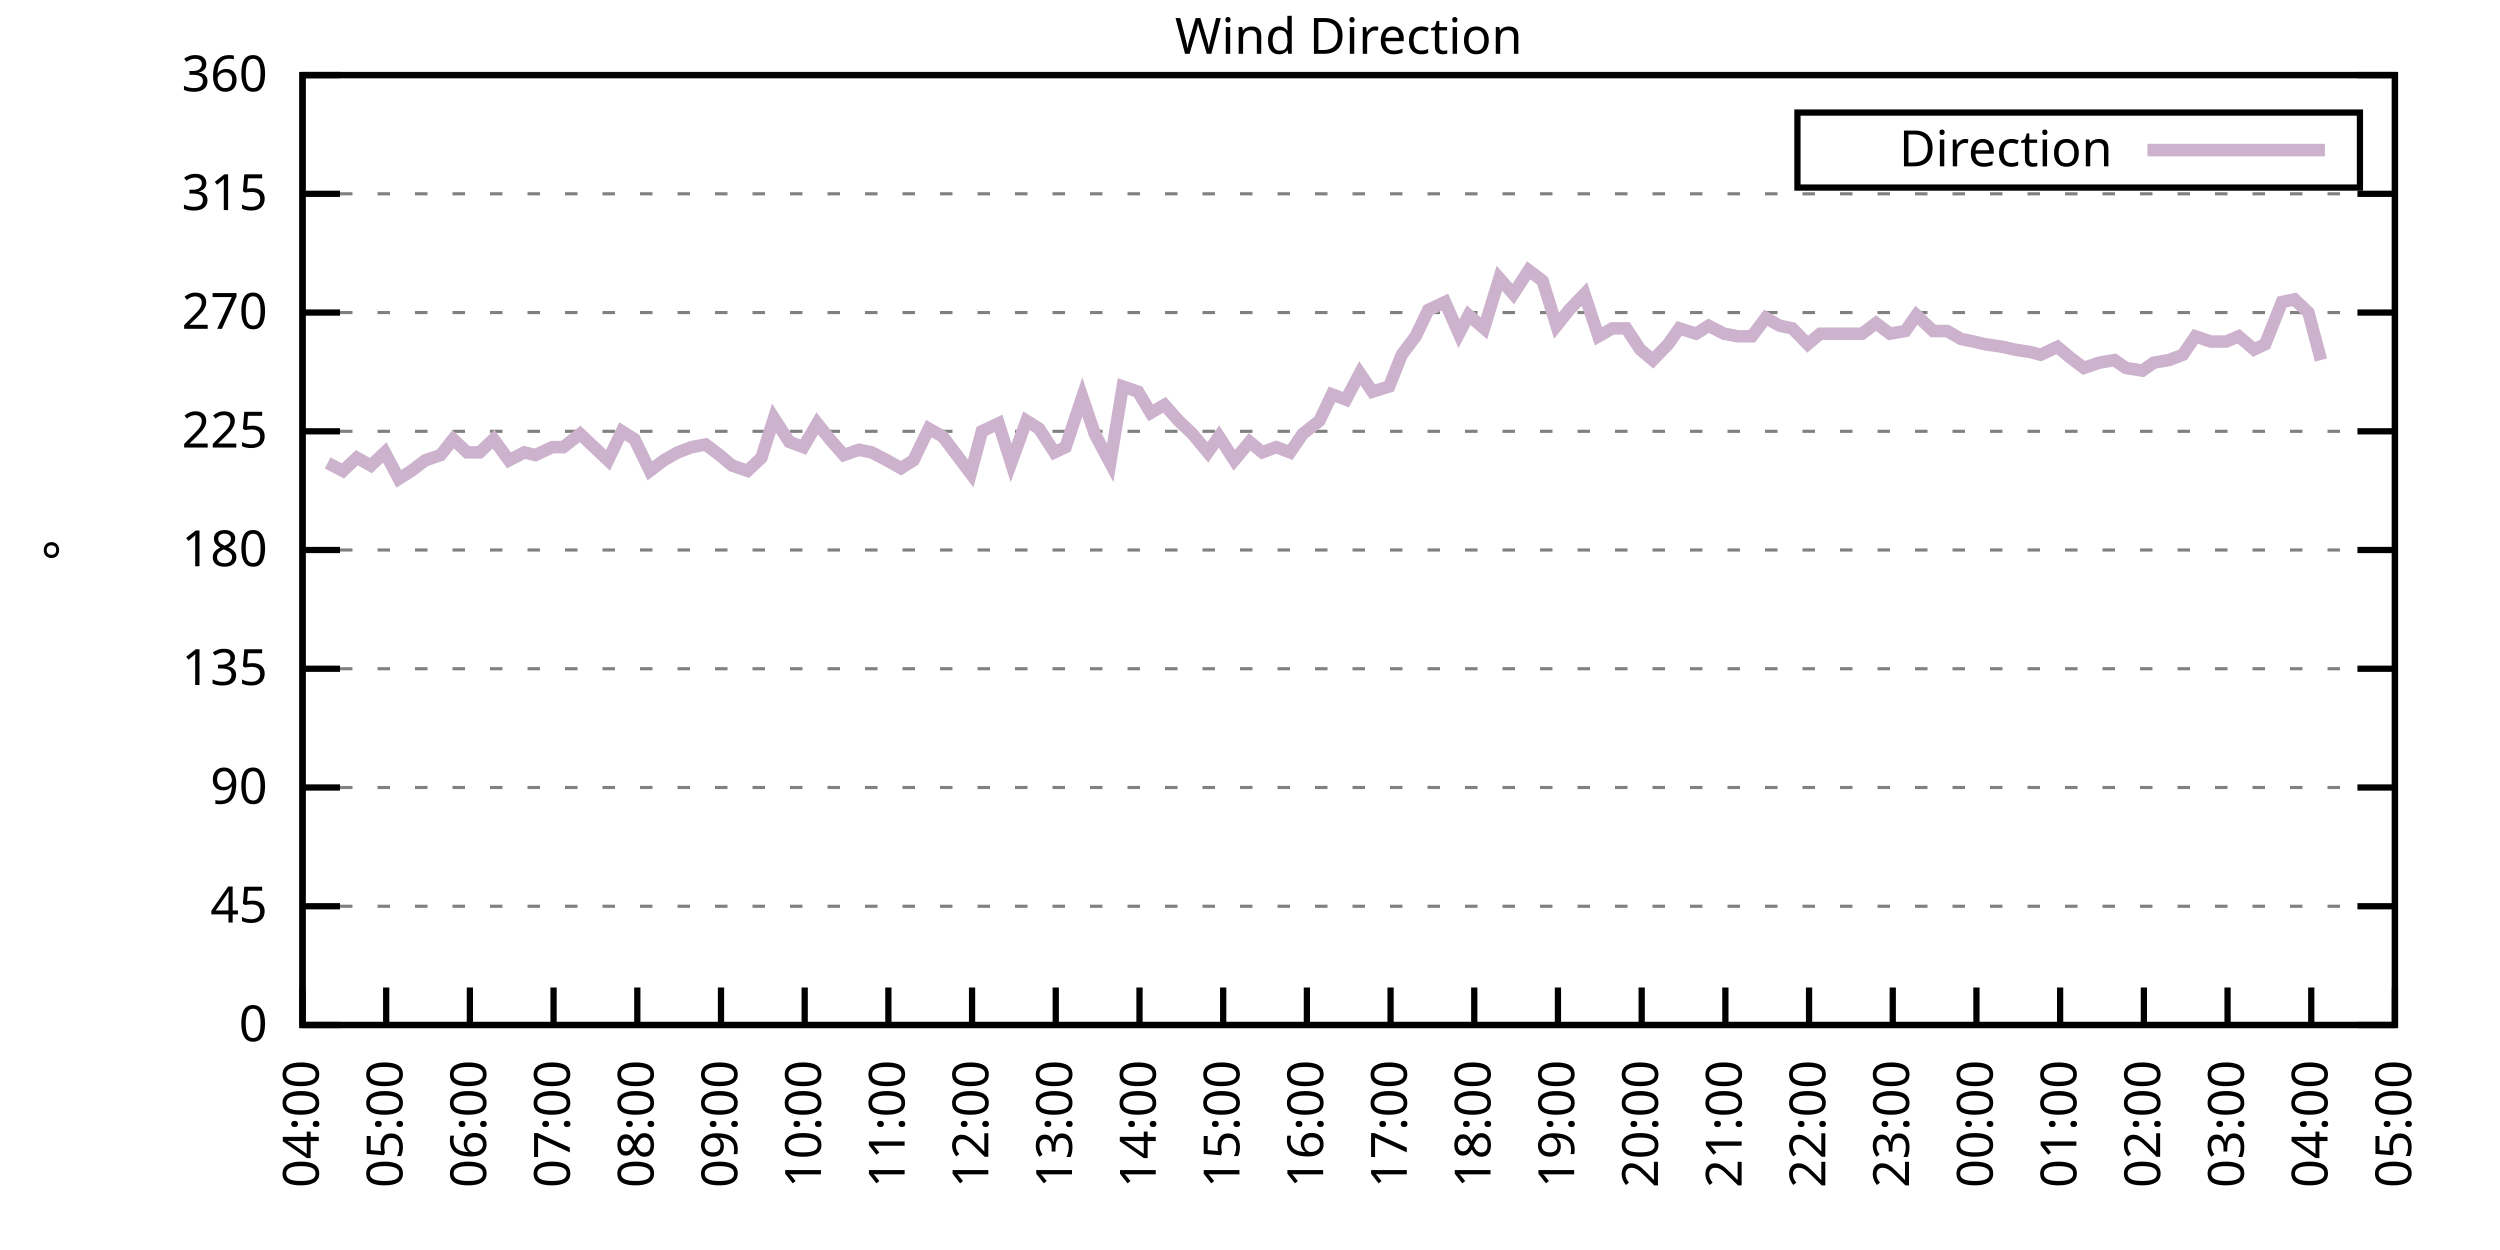
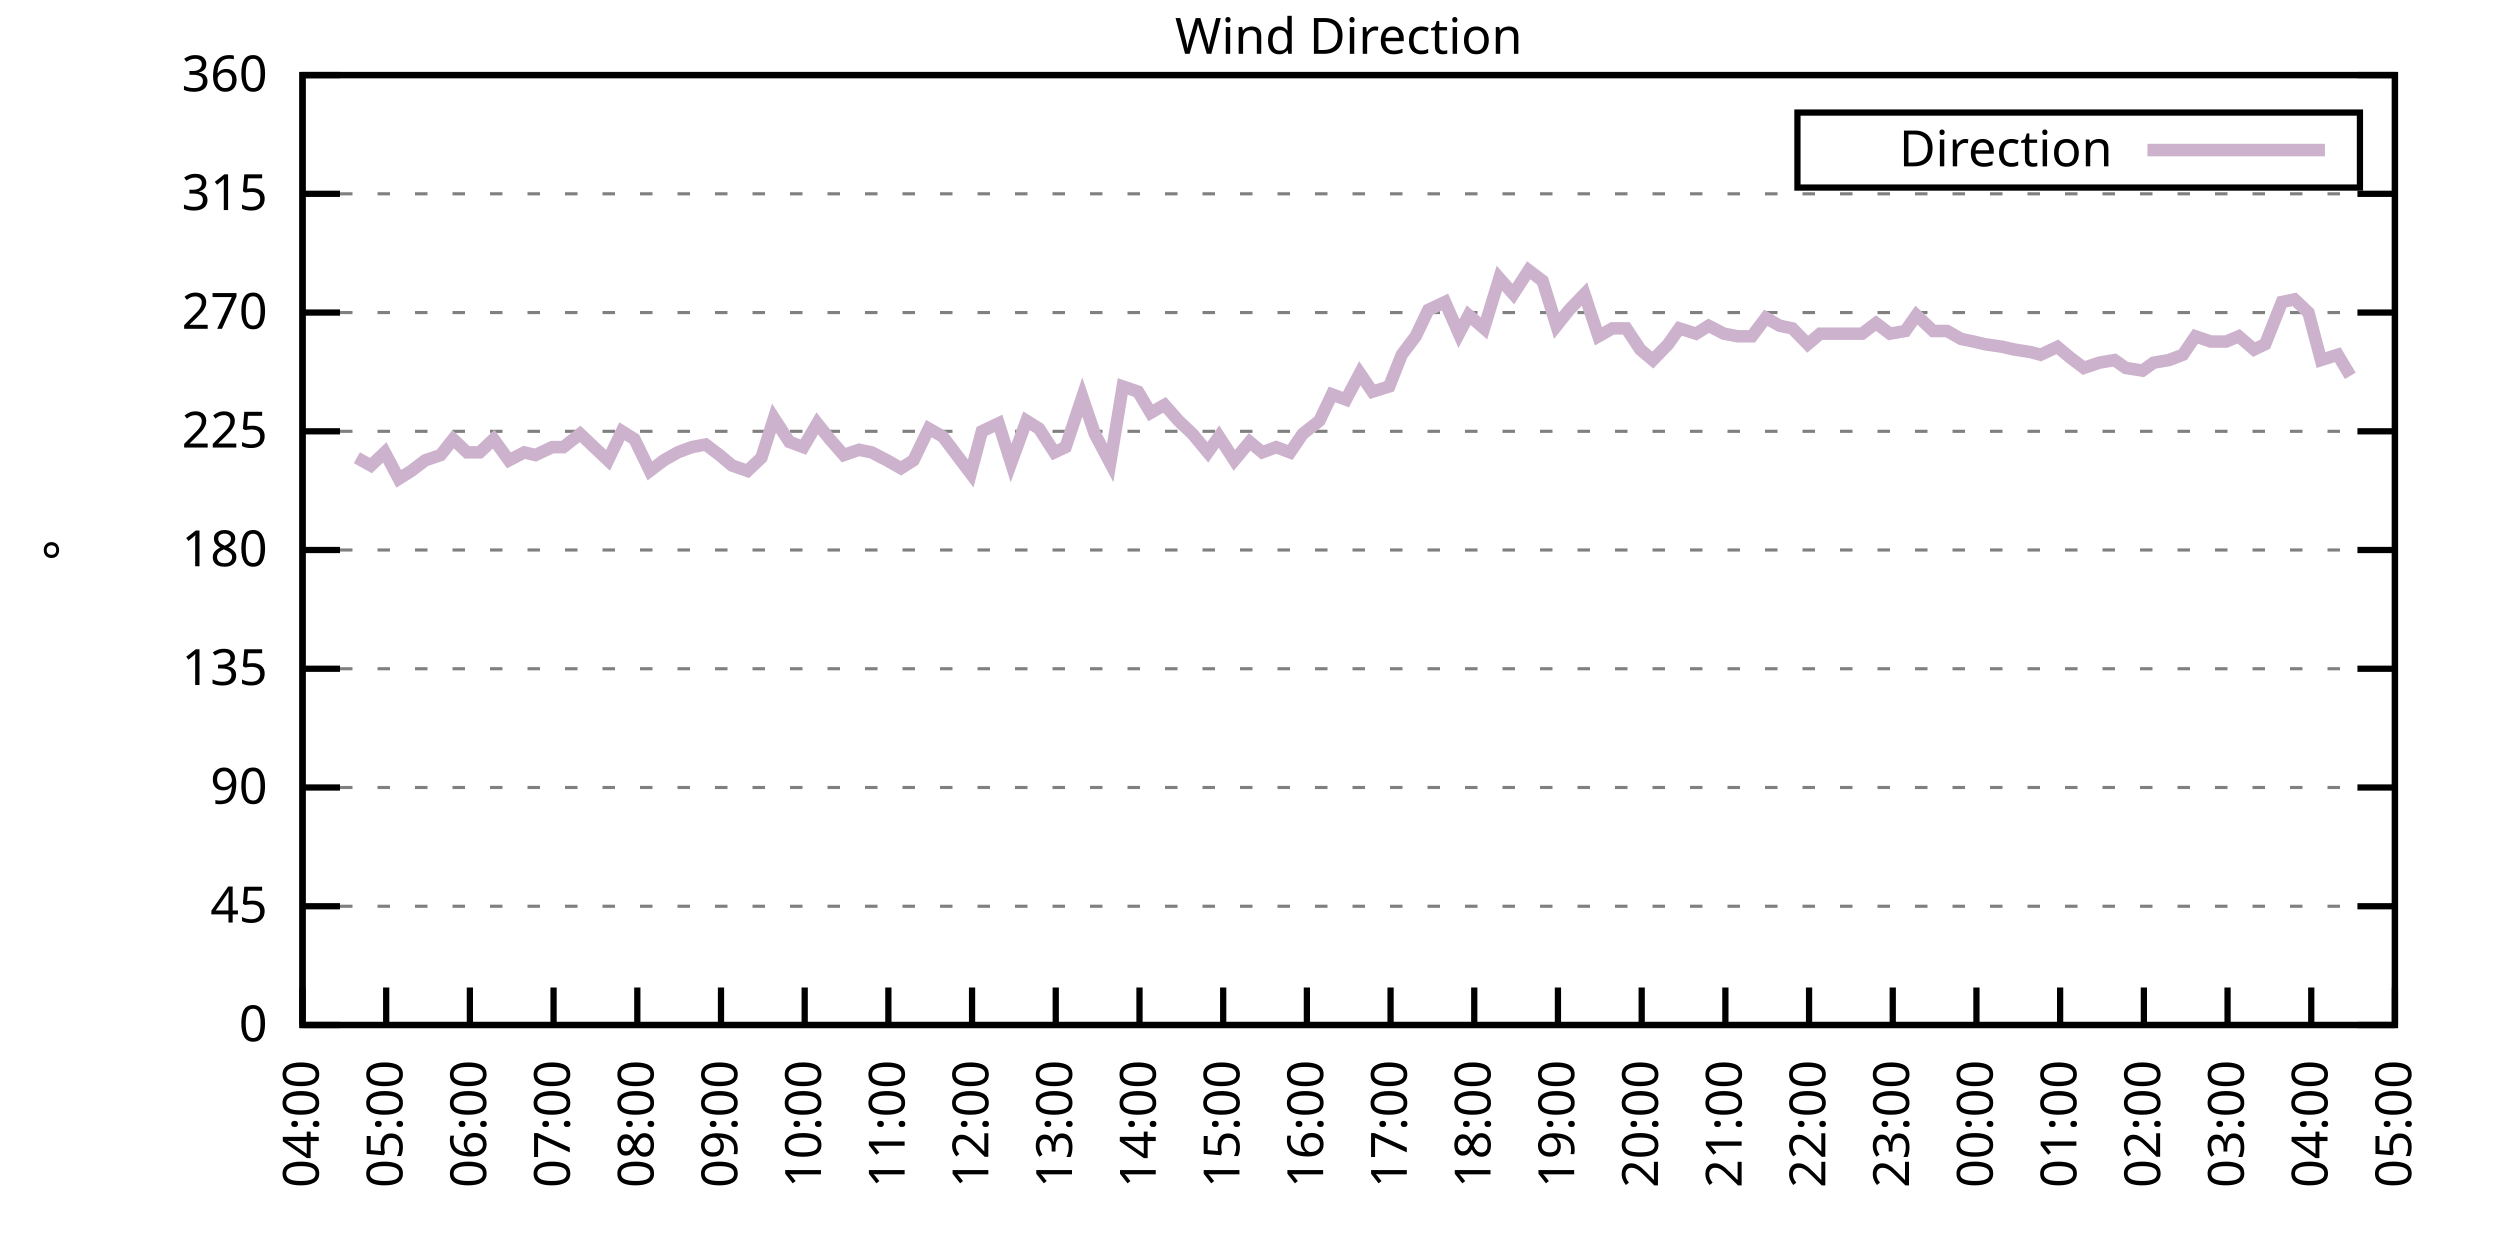
<svg xmlns="http://www.w3.org/2000/svg" xmlns:xlink="http://www.w3.org/1999/xlink" width="400" height="200" viewBox="0 0 400 200">
  <g id="gnuplot_canvas">
    <rect x="0" y="0" width="400" height="200" fill="none" />
    <defs>
      <circle id="gpDot" r="0.5" stroke-width="0.5" stroke="currentColor" />
      <path id="gpPt0" stroke-width="0.333" stroke="currentColor" d="M-1,0 h2 M0,-1 v2" />
      <path id="gpPt1" stroke-width="0.333" stroke="currentColor" d="M-1,-1 L1,1 M1,-1 L-1,1" />
      <path id="gpPt2" stroke-width="0.333" stroke="currentColor" d="M-1,0 L1,0 M0,-1 L0,1 M-1,-1 L1,1 M-1,1 L1,-1" />
      <rect id="gpPt3" stroke-width="0.333" stroke="currentColor" x="-1" y="-1" width="2" height="2" />
      <rect id="gpPt4" stroke-width="0.333" stroke="currentColor" fill="currentColor" x="-1" y="-1" width="2" height="2" />
      <circle id="gpPt5" stroke-width="0.333" stroke="currentColor" cx="0" cy="0" r="1" />
      <use xlink:href="#gpPt5" id="gpPt6" fill="currentColor" stroke="none" />
      <path id="gpPt7" stroke-width="0.333" stroke="currentColor" d="M0,-1.33 L-1.33,0.67 L1.33,0.67 z" />
      <use xlink:href="#gpPt7" id="gpPt8" fill="currentColor" stroke="none" />
      <use xlink:href="#gpPt7" id="gpPt9" stroke="currentColor" transform="rotate(180)" />
      <use xlink:href="#gpPt9" id="gpPt10" fill="currentColor" stroke="none" />
      <use xlink:href="#gpPt3" id="gpPt11" stroke="currentColor" transform="rotate(45)" />
      <use xlink:href="#gpPt11" id="gpPt12" fill="currentColor" stroke="none" />
      <path id="gpPt13" stroke-width="0.333" stroke="currentColor" d="M0,1.330 L1.265,0.411 L0.782,-1.067 L-0.782,-1.076 L-1.265,0.411 z" />
      <use xlink:href="#gpPt13" id="gpPt14" fill="currentColor" stroke="none" />
      <filter id="textbox" filterUnits="objectBoundingBox" x="0" y="0" height="1" width="1">
        <feFlood flood-color="white" flood-opacity="1" result="bgnd" />
        <feComposite in="SourceGraphic" in2="bgnd" operator="atop" />
      </filter>
      <filter id="greybox" filterUnits="objectBoundingBox" x="0" y="0" height="1" width="1">
        <feFlood flood-color="lightgrey" flood-opacity="1" result="grey" />
        <feComposite in="SourceGraphic" in2="grey" operator="atop" />
      </filter>
    </defs>
    <g fill="none" color="white" stroke="currentColor" stroke-width="1.00" stroke-linecap="butt" stroke-linejoin="miter">
</g>
    <g fill="none" color="black" stroke="currentColor" stroke-width="1.00" stroke-linecap="butt" stroke-linejoin="miter">
      <g stroke="none" shape-rendering="crispEdges">
        <polygon fill="rgb(255, 255, 255)" points="48.40,164.00 383.18,164.00 383.18,12.02 48.40,12.02 " />
      </g>
    </g>
    <g fill="none" color="black" stroke="currentColor" stroke-width="1.00" stroke-linecap="butt" stroke-linejoin="miter">
</g>
    <g fill="none" color="black" stroke="black" stroke-width="0.50" stroke-linecap="butt" stroke-linejoin="miter">
</g>
    <g fill="none" color="gray" stroke="currentColor" stroke-width="0.50" stroke-linecap="butt" stroke-linejoin="miter">
      <path stroke="gray" stroke-dasharray="2,4" class="gridline" d="M48.40,164.00 L383.19,164.00  " />
    </g>
    <g fill="none" color="gray" stroke="gray" stroke-width="1.00" stroke-linecap="butt" stroke-linejoin="miter">
</g>
    <g fill="none" color="black" stroke="currentColor" stroke-width="1.00" stroke-linecap="butt" stroke-linejoin="miter">
      <path stroke="black" d="M48.40,164.00 L54.40,164.00 M383.19,164.00 L377.19,164.00  " />
      <g transform="translate(42.80,166.60)" stroke="none" fill="black" font-family="Sans" font-size="8.00" text-anchor="end">
        <text>
          <tspan font-family="Sans"> 0</tspan>
        </text>
      </g>
    </g>
    <g fill="none" color="black" stroke="currentColor" stroke-width="1.00" stroke-linecap="butt" stroke-linejoin="miter">
</g>
    <g fill="none" color="black" stroke="black" stroke-width="0.50" stroke-linecap="butt" stroke-linejoin="miter">
</g>
    <g fill="none" color="gray" stroke="currentColor" stroke-width="0.50" stroke-linecap="butt" stroke-linejoin="miter">
      <path stroke="gray" stroke-dasharray="2,4" class="gridline" d="M48.40,145.00 L383.19,145.00  " />
    </g>
    <g fill="none" color="gray" stroke="gray" stroke-width="1.00" stroke-linecap="butt" stroke-linejoin="miter">
</g>
    <g fill="none" color="black" stroke="currentColor" stroke-width="1.00" stroke-linecap="butt" stroke-linejoin="miter">
      <path stroke="black" d="M48.40,145.00 L54.40,145.00 M383.19,145.00 L377.19,145.00  " />
      <g transform="translate(42.80,147.60)" stroke="none" fill="black" font-family="Sans" font-size="8.00" text-anchor="end">
        <text>
          <tspan font-family="Sans"> 45</tspan>
        </text>
      </g>
    </g>
    <g fill="none" color="black" stroke="currentColor" stroke-width="1.00" stroke-linecap="butt" stroke-linejoin="miter">
</g>
    <g fill="none" color="black" stroke="black" stroke-width="0.50" stroke-linecap="butt" stroke-linejoin="miter">
</g>
    <g fill="none" color="gray" stroke="currentColor" stroke-width="0.50" stroke-linecap="butt" stroke-linejoin="miter">
      <path stroke="gray" stroke-dasharray="2,4" class="gridline" d="M48.40,126.00 L383.19,126.00  " />
    </g>
    <g fill="none" color="gray" stroke="gray" stroke-width="1.00" stroke-linecap="butt" stroke-linejoin="miter">
</g>
    <g fill="none" color="black" stroke="currentColor" stroke-width="1.00" stroke-linecap="butt" stroke-linejoin="miter">
      <path stroke="black" d="M48.40,126.00 L54.40,126.00 M383.19,126.00 L377.19,126.00  " />
      <g transform="translate(42.80,128.60)" stroke="none" fill="black" font-family="Sans" font-size="8.00" text-anchor="end">
        <text>
          <tspan font-family="Sans"> 90</tspan>
        </text>
      </g>
    </g>
    <g fill="none" color="black" stroke="currentColor" stroke-width="1.00" stroke-linecap="butt" stroke-linejoin="miter">
</g>
    <g fill="none" color="black" stroke="black" stroke-width="0.50" stroke-linecap="butt" stroke-linejoin="miter">
</g>
    <g fill="none" color="gray" stroke="currentColor" stroke-width="0.50" stroke-linecap="butt" stroke-linejoin="miter">
      <path stroke="gray" stroke-dasharray="2,4" class="gridline" d="M48.40,107.00 L383.19,107.00  " />
    </g>
    <g fill="none" color="gray" stroke="gray" stroke-width="1.00" stroke-linecap="butt" stroke-linejoin="miter">
</g>
    <g fill="none" color="black" stroke="currentColor" stroke-width="1.00" stroke-linecap="butt" stroke-linejoin="miter">
      <path stroke="black" d="M48.40,107.00 L54.40,107.00 M383.19,107.00 L377.19,107.00  " />
      <g transform="translate(42.80,109.60)" stroke="none" fill="black" font-family="Sans" font-size="8.00" text-anchor="end">
        <text>
          <tspan font-family="Sans"> 135</tspan>
        </text>
      </g>
    </g>
    <g fill="none" color="black" stroke="currentColor" stroke-width="1.00" stroke-linecap="butt" stroke-linejoin="miter">
</g>
    <g fill="none" color="black" stroke="black" stroke-width="0.50" stroke-linecap="butt" stroke-linejoin="miter">
</g>
    <g fill="none" color="gray" stroke="currentColor" stroke-width="0.50" stroke-linecap="butt" stroke-linejoin="miter">
      <path stroke="gray" stroke-dasharray="2,4" class="gridline" d="M48.40,88.00 L383.19,88.00  " />
    </g>
    <g fill="none" color="gray" stroke="gray" stroke-width="1.00" stroke-linecap="butt" stroke-linejoin="miter">
</g>
    <g fill="none" color="black" stroke="currentColor" stroke-width="1.00" stroke-linecap="butt" stroke-linejoin="miter">
      <path stroke="black" d="M48.40,88.00 L54.40,88.00 M383.19,88.00 L377.19,88.00  " />
      <g transform="translate(42.80,90.60)" stroke="none" fill="black" font-family="Sans" font-size="8.00" text-anchor="end">
        <text>
          <tspan font-family="Sans"> 180</tspan>
        </text>
      </g>
    </g>
    <g fill="none" color="black" stroke="currentColor" stroke-width="1.00" stroke-linecap="butt" stroke-linejoin="miter">
</g>
    <g fill="none" color="black" stroke="black" stroke-width="0.50" stroke-linecap="butt" stroke-linejoin="miter">
</g>
    <g fill="none" color="gray" stroke="currentColor" stroke-width="0.50" stroke-linecap="butt" stroke-linejoin="miter">
      <path stroke="gray" stroke-dasharray="2,4" class="gridline" d="M48.40,69.01 L383.19,69.01  " />
    </g>
    <g fill="none" color="gray" stroke="gray" stroke-width="1.00" stroke-linecap="butt" stroke-linejoin="miter">
</g>
    <g fill="none" color="black" stroke="currentColor" stroke-width="1.00" stroke-linecap="butt" stroke-linejoin="miter">
      <path stroke="black" d="M48.40,69.01 L54.40,69.01 M383.19,69.01 L377.19,69.01  " />
      <g transform="translate(42.80,71.61)" stroke="none" fill="black" font-family="Sans" font-size="8.00" text-anchor="end">
        <text>
          <tspan font-family="Sans"> 225</tspan>
        </text>
      </g>
    </g>
    <g fill="none" color="black" stroke="currentColor" stroke-width="1.00" stroke-linecap="butt" stroke-linejoin="miter">
</g>
    <g fill="none" color="black" stroke="black" stroke-width="0.50" stroke-linecap="butt" stroke-linejoin="miter">
</g>
    <g fill="none" color="gray" stroke="currentColor" stroke-width="0.50" stroke-linecap="butt" stroke-linejoin="miter">
      <path stroke="gray" stroke-dasharray="2,4" class="gridline" d="M48.40,50.01 L383.19,50.01  " />
    </g>
    <g fill="none" color="gray" stroke="gray" stroke-width="1.00" stroke-linecap="butt" stroke-linejoin="miter">
</g>
    <g fill="none" color="black" stroke="currentColor" stroke-width="1.00" stroke-linecap="butt" stroke-linejoin="miter">
      <path stroke="black" d="M48.40,50.01 L54.40,50.01 M383.19,50.01 L377.19,50.01  " />
      <g transform="translate(42.80,52.61)" stroke="none" fill="black" font-family="Sans" font-size="8.00" text-anchor="end">
        <text>
          <tspan font-family="Sans"> 270</tspan>
        </text>
      </g>
    </g>
    <g fill="none" color="black" stroke="currentColor" stroke-width="1.00" stroke-linecap="butt" stroke-linejoin="miter">
</g>
    <g fill="none" color="black" stroke="black" stroke-width="0.50" stroke-linecap="butt" stroke-linejoin="miter">
</g>
    <g fill="none" color="gray" stroke="currentColor" stroke-width="0.50" stroke-linecap="butt" stroke-linejoin="miter">
      <path stroke="gray" stroke-dasharray="2,4" class="gridline" d="M48.40,31.01 L383.19,31.01  " />
    </g>
    <g fill="none" color="gray" stroke="gray" stroke-width="1.00" stroke-linecap="butt" stroke-linejoin="miter">
</g>
    <g fill="none" color="black" stroke="currentColor" stroke-width="1.00" stroke-linecap="butt" stroke-linejoin="miter">
      <path stroke="black" d="M48.40,31.01 L54.40,31.01 M383.19,31.01 L377.19,31.01  " />
      <g transform="translate(42.80,33.61)" stroke="none" fill="black" font-family="Sans" font-size="8.00" text-anchor="end">
        <text>
          <tspan font-family="Sans"> 315</tspan>
        </text>
      </g>
    </g>
    <g fill="none" color="black" stroke="currentColor" stroke-width="1.00" stroke-linecap="butt" stroke-linejoin="miter">
</g>
    <g fill="none" color="black" stroke="black" stroke-width="0.50" stroke-linecap="butt" stroke-linejoin="miter">
</g>
    <g fill="none" color="gray" stroke="currentColor" stroke-width="0.50" stroke-linecap="butt" stroke-linejoin="miter">
      <path stroke="gray" stroke-dasharray="2,4" class="gridline" d="M48.40,12.01 L383.19,12.01  " />
    </g>
    <g fill="none" color="gray" stroke="gray" stroke-width="1.00" stroke-linecap="butt" stroke-linejoin="miter">
</g>
    <g fill="none" color="black" stroke="currentColor" stroke-width="1.00" stroke-linecap="butt" stroke-linejoin="miter">
      <path stroke="black" d="M48.40,12.01 L54.40,12.01 M383.19,12.01 L377.19,12.01  " />
      <g transform="translate(42.80,14.61)" stroke="none" fill="black" font-family="Sans" font-size="8.00" text-anchor="end">
        <text>
          <tspan font-family="Sans"> 360</tspan>
        </text>
      </g>
    </g>
    <g fill="none" color="black" stroke="currentColor" stroke-width="1.00" stroke-linecap="butt" stroke-linejoin="miter">
      <path stroke="black" d="M48.40,164.00 L48.40,158.00  " />
      <g transform="translate(51.00,169.60) rotate(270.00)" stroke="none" fill="black" font-family="Sans" font-size="8.00" text-anchor="end">
        <text>
          <tspan font-family="Sans">04:00</tspan>
        </text>
      </g>
    </g>
    <g fill="none" color="black" stroke="currentColor" stroke-width="1.00" stroke-linecap="butt" stroke-linejoin="miter">
      <path stroke="black" d="M61.79,164.00 L61.79,158.00  " />
      <g transform="translate(64.39,169.60) rotate(270.00)" stroke="none" fill="black" font-family="Sans" font-size="8.00" text-anchor="end">
        <text>
          <tspan font-family="Sans">05:00</tspan>
        </text>
      </g>
    </g>
    <g fill="none" color="black" stroke="currentColor" stroke-width="1.00" stroke-linecap="butt" stroke-linejoin="miter">
      <path stroke="black" d="M75.18,164.00 L75.18,158.00  " />
      <g transform="translate(77.78,169.60) rotate(270.00)" stroke="none" fill="black" font-family="Sans" font-size="8.00" text-anchor="end">
        <text>
          <tspan font-family="Sans">06:00</tspan>
        </text>
      </g>
    </g>
    <g fill="none" color="black" stroke="currentColor" stroke-width="1.00" stroke-linecap="butt" stroke-linejoin="miter">
      <path stroke="black" d="M88.57,164.00 L88.57,158.00  " />
      <g transform="translate(91.17,169.60) rotate(270.00)" stroke="none" fill="black" font-family="Sans" font-size="8.00" text-anchor="end">
        <text>
          <tspan font-family="Sans">07:00</tspan>
        </text>
      </g>
    </g>
    <g fill="none" color="black" stroke="currentColor" stroke-width="1.00" stroke-linecap="butt" stroke-linejoin="miter">
      <path stroke="black" d="M101.97,164.00 L101.97,158.00  " />
      <g transform="translate(104.57,169.60) rotate(270.00)" stroke="none" fill="black" font-family="Sans" font-size="8.00" text-anchor="end">
        <text>
          <tspan font-family="Sans">08:00</tspan>
        </text>
      </g>
    </g>
    <g fill="none" color="black" stroke="currentColor" stroke-width="1.00" stroke-linecap="butt" stroke-linejoin="miter">
      <path stroke="black" d="M115.36,164.00 L115.36,158.00  " />
      <g transform="translate(117.96,169.60) rotate(270.00)" stroke="none" fill="black" font-family="Sans" font-size="8.00" text-anchor="end">
        <text>
          <tspan font-family="Sans">09:00</tspan>
        </text>
      </g>
    </g>
    <g fill="none" color="black" stroke="currentColor" stroke-width="1.00" stroke-linecap="butt" stroke-linejoin="miter">
      <path stroke="black" d="M128.75,164.00 L128.75,158.00  " />
      <g transform="translate(131.35,169.60) rotate(270.00)" stroke="none" fill="black" font-family="Sans" font-size="8.00" text-anchor="end">
        <text>
          <tspan font-family="Sans">10:00</tspan>
        </text>
      </g>
    </g>
    <g fill="none" color="black" stroke="currentColor" stroke-width="1.00" stroke-linecap="butt" stroke-linejoin="miter">
      <path stroke="black" d="M142.14,164.00 L142.14,158.00  " />
      <g transform="translate(144.74,169.60) rotate(270.00)" stroke="none" fill="black" font-family="Sans" font-size="8.00" text-anchor="end">
        <text>
          <tspan font-family="Sans">11:00</tspan>
        </text>
      </g>
    </g>
    <g fill="none" color="black" stroke="currentColor" stroke-width="1.00" stroke-linecap="butt" stroke-linejoin="miter">
      <path stroke="black" d="M155.53,164.00 L155.53,158.00  " />
      <g transform="translate(158.13,169.60) rotate(270.00)" stroke="none" fill="black" font-family="Sans" font-size="8.00" text-anchor="end">
        <text>
          <tspan font-family="Sans">12:00</tspan>
        </text>
      </g>
    </g>
    <g fill="none" color="black" stroke="currentColor" stroke-width="1.00" stroke-linecap="butt" stroke-linejoin="miter">
      <path stroke="black" d="M168.92,164.00 L168.92,158.00  " />
      <g transform="translate(171.52,169.60) rotate(270.00)" stroke="none" fill="black" font-family="Sans" font-size="8.00" text-anchor="end">
        <text>
          <tspan font-family="Sans">13:00</tspan>
        </text>
      </g>
    </g>
    <g fill="none" color="black" stroke="currentColor" stroke-width="1.00" stroke-linecap="butt" stroke-linejoin="miter">
      <path stroke="black" d="M182.32,164.00 L182.32,158.00  " />
      <g transform="translate(184.92,169.60) rotate(270.00)" stroke="none" fill="black" font-family="Sans" font-size="8.00" text-anchor="end">
        <text>
          <tspan font-family="Sans">14:00</tspan>
        </text>
      </g>
    </g>
    <g fill="none" color="black" stroke="currentColor" stroke-width="1.00" stroke-linecap="butt" stroke-linejoin="miter">
      <path stroke="black" d="M195.71,164.00 L195.71,158.00  " />
      <g transform="translate(198.31,169.60) rotate(270.00)" stroke="none" fill="black" font-family="Sans" font-size="8.00" text-anchor="end">
        <text>
          <tspan font-family="Sans">15:00</tspan>
        </text>
      </g>
    </g>
    <g fill="none" color="black" stroke="currentColor" stroke-width="1.00" stroke-linecap="butt" stroke-linejoin="miter">
      <path stroke="black" d="M209.10,164.00 L209.10,158.00  " />
      <g transform="translate(211.70,169.60) rotate(270.00)" stroke="none" fill="black" font-family="Sans" font-size="8.00" text-anchor="end">
        <text>
          <tspan font-family="Sans">16:00</tspan>
        </text>
      </g>
    </g>
    <g fill="none" color="black" stroke="currentColor" stroke-width="1.00" stroke-linecap="butt" stroke-linejoin="miter">
      <path stroke="black" d="M222.49,164.00 L222.49,158.00  " />
      <g transform="translate(225.09,169.60) rotate(270.00)" stroke="none" fill="black" font-family="Sans" font-size="8.00" text-anchor="end">
        <text>
          <tspan font-family="Sans">17:00</tspan>
        </text>
      </g>
    </g>
    <g fill="none" color="black" stroke="currentColor" stroke-width="1.00" stroke-linecap="butt" stroke-linejoin="miter">
      <path stroke="black" d="M235.88,164.00 L235.88,158.00  " />
      <g transform="translate(238.48,169.60) rotate(270.00)" stroke="none" fill="black" font-family="Sans" font-size="8.00" text-anchor="end">
        <text>
          <tspan font-family="Sans">18:00</tspan>
        </text>
      </g>
    </g>
    <g fill="none" color="black" stroke="currentColor" stroke-width="1.00" stroke-linecap="butt" stroke-linejoin="miter">
      <path stroke="black" d="M249.27,164.00 L249.27,158.00  " />
      <g transform="translate(251.87,169.60) rotate(270.00)" stroke="none" fill="black" font-family="Sans" font-size="8.00" text-anchor="end">
        <text>
          <tspan font-family="Sans">19:00</tspan>
        </text>
      </g>
    </g>
    <g fill="none" color="black" stroke="currentColor" stroke-width="1.00" stroke-linecap="butt" stroke-linejoin="miter">
      <path stroke="black" d="M262.67,164.00 L262.67,158.00  " />
      <g transform="translate(265.27,169.60) rotate(270.00)" stroke="none" fill="black" font-family="Sans" font-size="8.00" text-anchor="end">
        <text>
          <tspan font-family="Sans">20:00</tspan>
        </text>
      </g>
    </g>
    <g fill="none" color="black" stroke="currentColor" stroke-width="1.00" stroke-linecap="butt" stroke-linejoin="miter">
      <path stroke="black" d="M276.06,164.00 L276.06,158.00  " />
      <g transform="translate(278.66,169.60) rotate(270.00)" stroke="none" fill="black" font-family="Sans" font-size="8.00" text-anchor="end">
        <text>
          <tspan font-family="Sans">21:00</tspan>
        </text>
      </g>
    </g>
    <g fill="none" color="black" stroke="currentColor" stroke-width="1.00" stroke-linecap="butt" stroke-linejoin="miter">
      <path stroke="black" d="M289.45,164.00 L289.45,158.00  " />
      <g transform="translate(292.05,169.60) rotate(270.00)" stroke="none" fill="black" font-family="Sans" font-size="8.00" text-anchor="end">
        <text>
          <tspan font-family="Sans">22:00</tspan>
        </text>
      </g>
    </g>
    <g fill="none" color="black" stroke="currentColor" stroke-width="1.00" stroke-linecap="butt" stroke-linejoin="miter">
      <path stroke="black" d="M302.84,164.00 L302.84,158.00  " />
      <g transform="translate(305.44,169.60) rotate(270.00)" stroke="none" fill="black" font-family="Sans" font-size="8.00" text-anchor="end">
        <text>
          <tspan font-family="Sans">23:00</tspan>
        </text>
      </g>
    </g>
    <g fill="none" color="black" stroke="currentColor" stroke-width="1.00" stroke-linecap="butt" stroke-linejoin="miter">
      <path stroke="black" d="M316.23,164.00 L316.23,158.00  " />
      <g transform="translate(318.83,169.60) rotate(270.00)" stroke="none" fill="black" font-family="Sans" font-size="8.00" text-anchor="end">
        <text>
          <tspan font-family="Sans">00:00</tspan>
        </text>
      </g>
    </g>
    <g fill="none" color="black" stroke="currentColor" stroke-width="1.00" stroke-linecap="butt" stroke-linejoin="miter">
      <path stroke="black" d="M329.62,164.00 L329.62,158.00  " />
      <g transform="translate(332.22,169.60) rotate(270.00)" stroke="none" fill="black" font-family="Sans" font-size="8.00" text-anchor="end">
        <text>
          <tspan font-family="Sans">01:00</tspan>
        </text>
      </g>
    </g>
    <g fill="none" color="black" stroke="currentColor" stroke-width="1.00" stroke-linecap="butt" stroke-linejoin="miter">
      <path stroke="black" d="M343.02,164.00 L343.02,158.00  " />
      <g transform="translate(345.62,169.60) rotate(270.00)" stroke="none" fill="black" font-family="Sans" font-size="8.00" text-anchor="end">
        <text>
          <tspan font-family="Sans">02:00</tspan>
        </text>
      </g>
    </g>
    <g fill="none" color="black" stroke="currentColor" stroke-width="1.00" stroke-linecap="butt" stroke-linejoin="miter">
      <path stroke="black" d="M356.41,164.00 L356.41,158.00  " />
      <g transform="translate(359.01,169.60) rotate(270.00)" stroke="none" fill="black" font-family="Sans" font-size="8.00" text-anchor="end">
        <text>
          <tspan font-family="Sans">03:00</tspan>
        </text>
      </g>
    </g>
    <g fill="none" color="black" stroke="currentColor" stroke-width="1.00" stroke-linecap="butt" stroke-linejoin="miter">
      <path stroke="black" d="M369.80,164.00 L369.80,158.00  " />
      <g transform="translate(372.40,169.60) rotate(270.00)" stroke="none" fill="black" font-family="Sans" font-size="8.00" text-anchor="end">
        <text>
          <tspan font-family="Sans">04:00</tspan>
        </text>
      </g>
    </g>
    <g fill="none" color="black" stroke="currentColor" stroke-width="1.00" stroke-linecap="butt" stroke-linejoin="miter">
      <path stroke="black" d="M383.19,164.00 L383.19,158.00  " />
      <g transform="translate(385.79,169.60) rotate(270.00)" stroke="none" fill="black" font-family="Sans" font-size="8.00" text-anchor="end">
        <text>
          <tspan font-family="Sans">05:00</tspan>
        </text>
      </g>
    </g>
    <g fill="none" color="black" stroke="currentColor" stroke-width="1.00" stroke-linecap="butt" stroke-linejoin="miter">
</g>
    <g fill="none" color="black" stroke="currentColor" stroke-width="1.00" stroke-linecap="butt" stroke-linejoin="miter">
      <path stroke="black" d="M48.40,12.01 L48.40,164.00 L383.19,164.00 L383.19,12.01 L48.40,12.01 Z  " />
    </g>
    <g fill="none" color="black" stroke="currentColor" stroke-width="1.00" stroke-linecap="butt" stroke-linejoin="miter">
</g>
    <g fill="none" color="black" stroke="currentColor" stroke-width="1.00" stroke-linecap="butt" stroke-linejoin="miter">
      <path stroke="black" d="M287.59,30.01 L287.59,18.01 L377.59,18.01 L377.59,30.01 L287.59,30.01 Z  " />
    </g>
    <g id="Wind_direction_plot_1">
      <g fill="none" color="white" stroke="black" stroke-width="2.00" stroke-linecap="butt" stroke-linejoin="miter">
</g>
      <g fill="none" color="black" stroke="currentColor" stroke-width="2.00" stroke-linecap="butt" stroke-linejoin="miter">
        <g transform="translate(337.99,26.61)" stroke="none" fill="black" font-family="Sans" font-size="8.00" text-anchor="end">
          <text>
            <tspan font-family="Sans">Direction</tspan>
          </text>
        </g>
      </g>
      <g fill="none" color="black" stroke="currentColor" stroke-width="2.00" stroke-linecap="butt" stroke-linejoin="miter">
-         <path stroke="rgb(204, 178, 204)" d="M343.59,24.01 L371.99,24.01 M52.42,74.07 L54.87,75.34 L57.10,73.23 L59.34,74.49 L61.57,72.38 L63.80,76.61   L65.81,75.34 L68.04,73.65 L70.50,72.81 L72.50,70.27 L74.74,72.38 L76.75,72.38 L78.98,70.27 L81.43,73.65   L83.89,72.38 L85.67,72.81 L88.35,71.54 L90.14,71.54 L92.82,69.43 L95.05,71.54 L97.28,73.65 L99.51,69.01   L101.52,70.27 L103.98,75.34 L106.21,73.65 L108.44,72.38 L110.67,71.54 L112.90,71.12 L115.13,72.81 L117.14,74.49   L119.60,75.34 L121.83,73.23 L123.84,66.90 L126.29,70.70 L128.53,71.54 L130.76,67.74 L132.77,70.27 L135.00,72.81   L137.45,71.96 L139.46,72.38 L141.92,73.65 L144.15,74.92 L146.16,73.65 L148.61,68.58 L150.85,69.85 L153.08,72.81   L155.31,75.76 L157.10,69.01 L159.77,67.74 L161.78,74.07 L164.24,67.32 L166.25,68.58 L168.70,72.38 L170.49,71.54   L173.17,63.52 L175.17,69.43 L177.63,74.07 L179.64,61.83 L182.09,62.67 L184.10,66.05 L186.33,64.78 L188.57,67.32   L190.80,69.43 L193.25,72.38 L195.04,69.85 L197.49,73.65 L199.95,70.70 L201.96,72.38 L204.19,71.54 L206.42,72.38   L208.43,69.43 L211.11,67.32 L213.12,63.10 L215.35,63.94 L217.58,59.72 L219.59,62.67 L222.27,61.83 L224.28,56.76   L226.51,53.81 L228.52,49.59 L231.20,48.32 L233.43,53.39 L234.99,50.43 L237.44,52.54 L239.90,44.52 L242.13,47.05   L244.59,43.25 L246.82,44.94 L249.05,52.12 L251.06,49.59 L253.51,47.05 L255.75,53.81 L257.98,52.54 L260.21,52.54   L262.44,55.92 L264.45,57.61 L266.91,55.07 L268.69,52.54 L271.37,53.39 L273.38,52.12 L275.83,53.39 L278.07,53.81   L280.30,53.81 L282.53,50.85 L284.76,52.12 L286.77,52.54 L289.23,55.07 L291.23,53.39 L293.69,53.39 L295.92,53.39   L297.93,53.39 L300.16,51.70 L302.39,53.39 L304.85,52.96 L306.63,50.43 L309.31,52.96 L311.54,52.96 L313.78,54.23   L315.79,54.65 L317.57,55.07 L320.47,55.50 L322.26,55.92 L324.94,56.34 L326.50,56.76 L329.18,55.50 L331.19,57.18   L333.42,58.87 L335.87,58.03 L338.33,57.61 L340.11,58.87 L342.79,59.30 L344.58,58.03 L347.03,57.61 L349.26,56.76   L351.27,53.81 L353.73,54.65 L356.18,54.65 L358.19,53.81 L360.65,55.92 L362.43,55.07 L365.11,48.32 L367.12,47.90   L369.35,50.01 L371.36,57.61  " />
+         <path stroke="rgb(204, 178, 204)" d="M343.59,24.01 L371.99,24.01 M57.10,73.23 L59.34,74.49 L61.57,72.38 L63.80,76.61 L65.81,75.34 L68.04,73.65   L70.50,72.81 L72.50,70.27 L74.74,72.38 L76.75,72.38 L78.98,70.27 L81.43,73.65 L83.89,72.38 L85.67,72.81   L88.35,71.54 L90.14,71.54 L92.82,69.43 L95.05,71.54 L97.28,73.65 L99.51,69.01 L101.52,70.27 L103.98,75.34   L106.21,73.65 L108.44,72.38 L110.67,71.54 L112.90,71.12 L115.13,72.81 L117.14,74.49 L119.60,75.34 L121.83,73.23   L123.84,66.90 L126.29,70.70 L128.53,71.54 L130.76,67.74 L132.77,70.27 L135.00,72.81 L137.45,71.96 L139.46,72.38   L141.92,73.65 L144.15,74.92 L146.16,73.65 L148.61,68.58 L150.85,69.85 L153.08,72.81 L155.31,75.76 L157.10,69.01   L159.77,67.74 L161.78,74.07 L164.24,67.32 L166.25,68.58 L168.70,72.38 L170.49,71.54 L173.17,63.52 L175.17,69.43   L177.63,74.07 L179.64,61.83 L182.09,62.67 L184.10,66.05 L186.33,64.78 L188.57,67.32 L190.80,69.43 L193.25,72.38   L195.04,69.85 L197.49,73.65 L199.95,70.70 L201.96,72.38 L204.19,71.54 L206.42,72.38 L208.43,69.43 L211.11,67.32   L213.12,63.10 L215.35,63.94 L217.58,59.72 L219.59,62.67 L222.27,61.83 L224.28,56.76 L226.51,53.81 L228.52,49.59   L231.20,48.32 L233.43,53.39 L234.99,50.43 L237.44,52.54 L239.90,44.52 L242.13,47.05 L244.59,43.25 L246.82,44.94   L249.05,52.12 L251.06,49.59 L253.51,47.05 L255.75,53.81 L257.98,52.54 L260.21,52.54 L262.44,55.92 L264.45,57.61   L266.91,55.07 L268.69,52.54 L271.37,53.39 L273.38,52.12 L275.83,53.39 L278.07,53.81 L280.30,53.81 L282.53,50.85   L284.76,52.12 L286.77,52.54 L289.23,55.07 L291.23,53.39 L293.69,53.39 L295.92,53.39 L297.93,53.39 L300.16,51.70   L302.39,53.39 L304.85,52.96 L306.63,50.43 L309.31,52.96 L311.54,52.96 L313.78,54.23 L315.79,54.65 L317.57,55.07   L320.47,55.50 L322.26,55.92 L324.94,56.34 L326.50,56.76 L329.18,55.50 L331.19,57.18 L333.42,58.87 L335.87,58.03   L338.33,57.61 L340.11,58.87 L342.79,59.30 L344.58,58.03 L347.03,57.61 L349.26,56.76 L351.27,53.81 L353.73,54.65   L356.18,54.65 L358.19,53.81 L360.65,55.92 L362.43,55.07 L365.11,48.32 L367.12,47.90 L369.35,50.01 L371.36,57.61   L374.04,56.76 L376.05,60.14  " />
      </g>
    </g>
    <g fill="none" color="black" stroke="currentColor" stroke-width="2.00" stroke-linecap="butt" stroke-linejoin="miter">
</g>
    <g fill="none" color="black" stroke="black" stroke-width="1.00" stroke-linecap="butt" stroke-linejoin="miter">
</g>
    <g fill="none" color="black" stroke="currentColor" stroke-width="1.00" stroke-linecap="butt" stroke-linejoin="miter">
      <path stroke="black" d="M48.40,12.01 L48.40,164.00 L383.19,164.00 L383.19,12.01 L48.40,12.01 Z  " />
      <g transform="translate(12.80,88.01) rotate(270.00)" stroke="none" fill="black" font-family="Sans" font-size="8.00" text-anchor="middle">
        <text>
          <tspan font-family="Sans">°</tspan>
        </text>
      </g>
    </g>
    <g fill="none" color="black" stroke="currentColor" stroke-width="1.00" stroke-linecap="butt" stroke-linejoin="miter">
</g>
    <g fill="none" color="black" stroke="currentColor" stroke-width="1.00" stroke-linecap="butt" stroke-linejoin="miter">
      <g transform="translate(215.79,8.61)" stroke="none" fill="black" font-family="Sans" font-size="8.00" text-anchor="middle">
        <text>
          <tspan font-family="Sans">Wind Direction</tspan>
        </text>
      </g>
    </g>
    <g fill="none" color="black" stroke="currentColor" stroke-width="1.00" stroke-linecap="butt" stroke-linejoin="miter">
</g>
  </g>
</svg>
